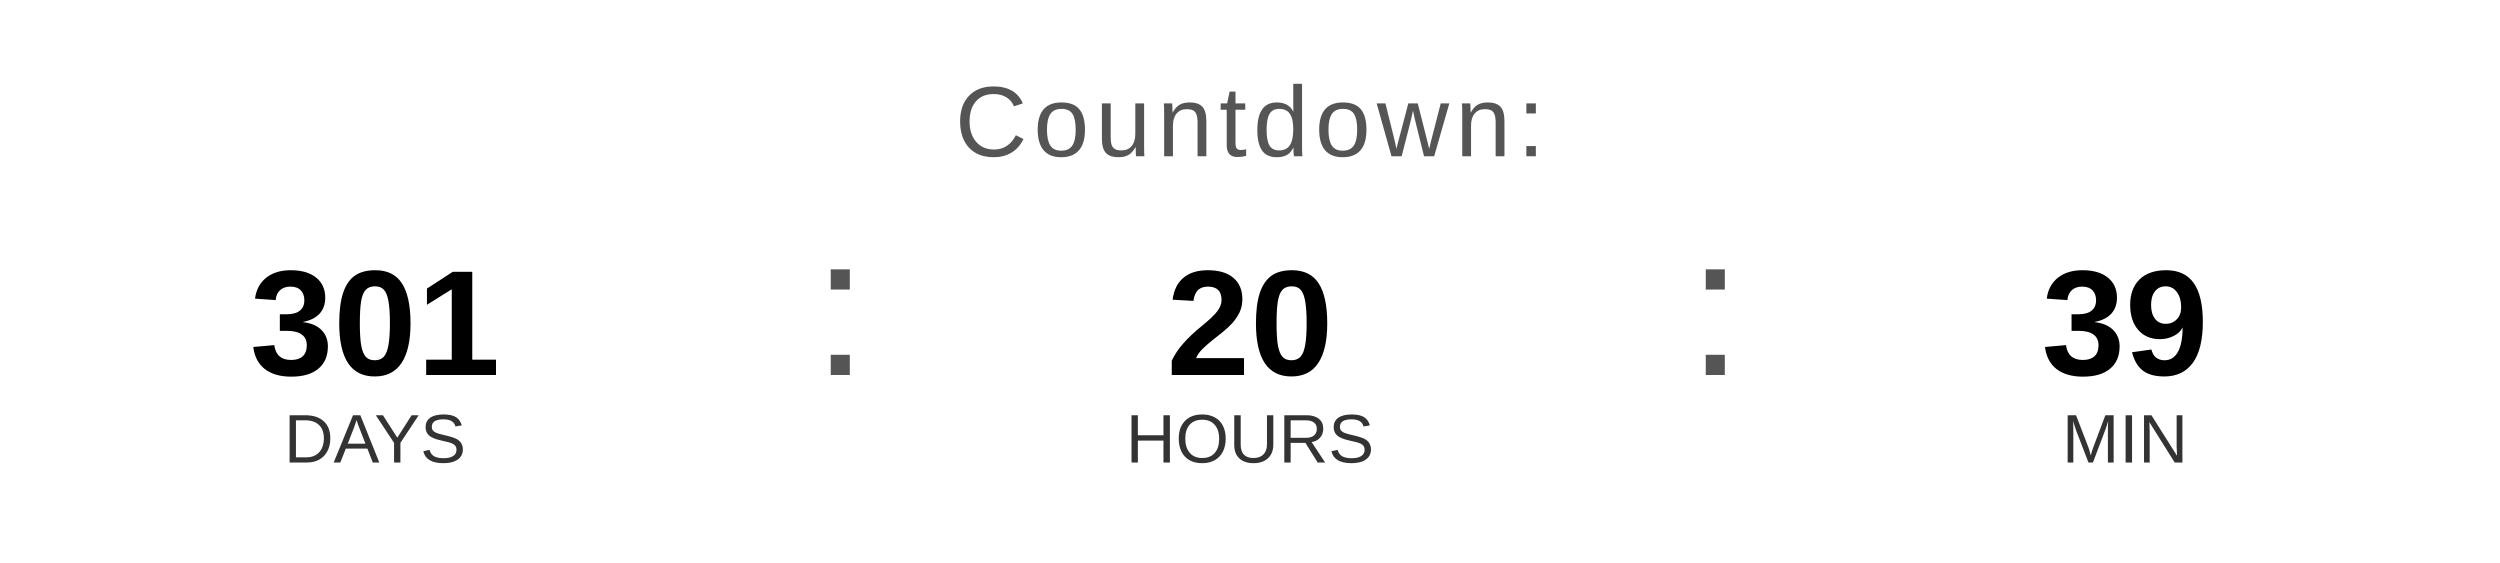
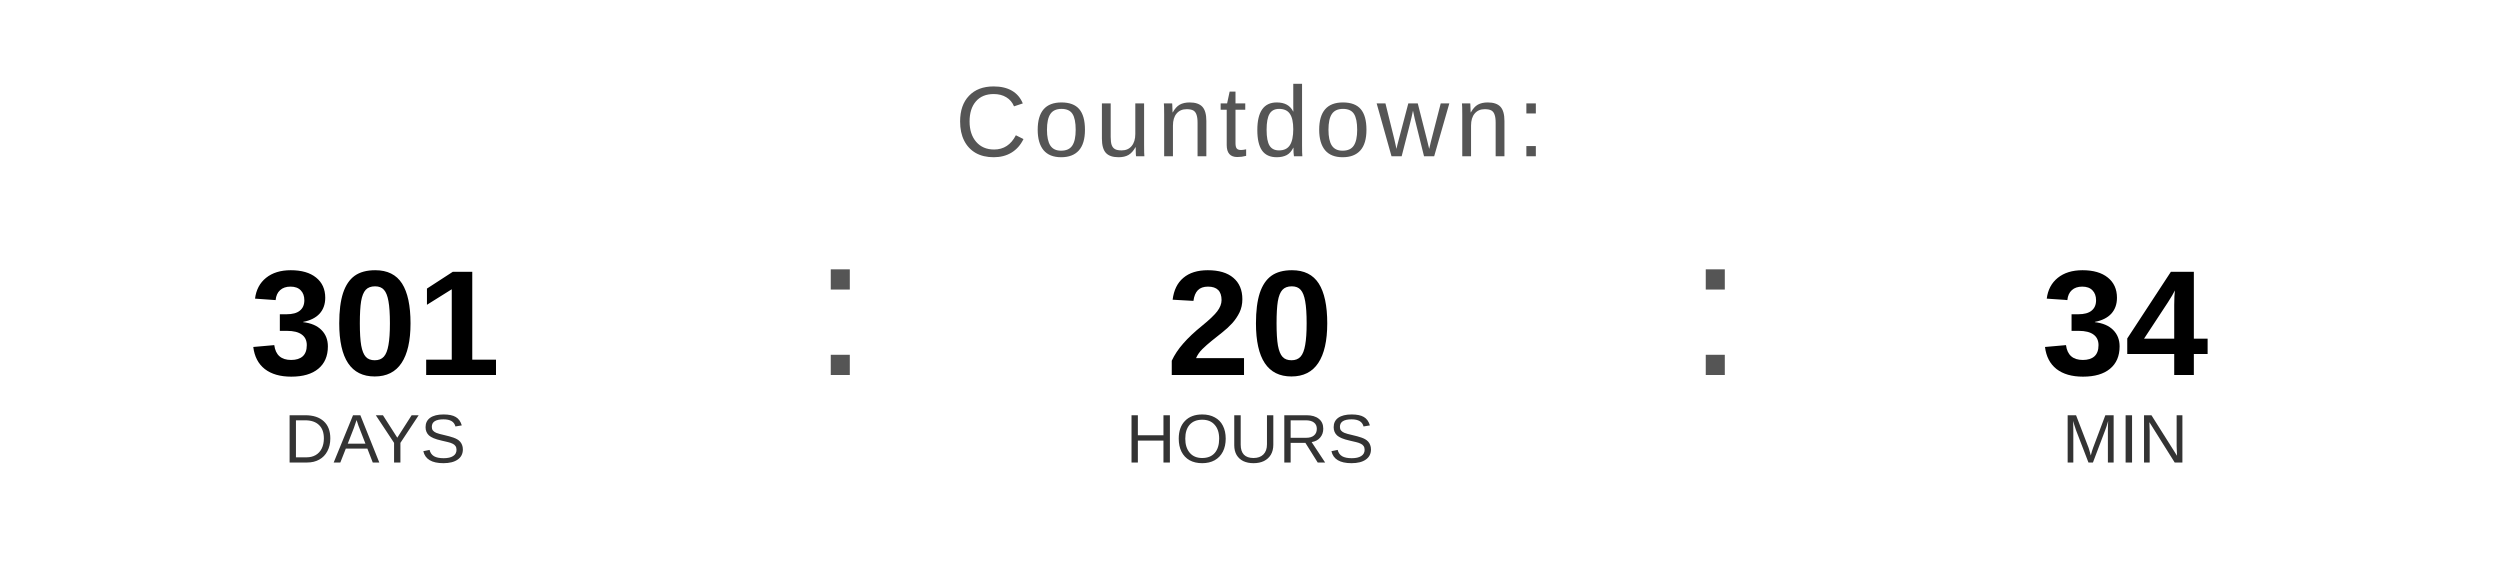
<svg xmlns="http://www.w3.org/2000/svg" width="400" height="90" viewBox="0 0 400 90">
  <text x="200" y="25" font-family="Arial, Helvetica, sans-serif" font-size="16" fill="#555555" text-anchor="middle" letter-spacing="1">
    Countdown:
  </text>
  <text x="60" y="60" font-family="Arial, Helvetica, sans-serif" font-size="24" font-weight="bold" fill="#000000" text-anchor="middle">301</text>
  <text x="60" y="74" font-family="Arial, Helvetica, sans-serif" font-size="11" fill="#333333" text-anchor="middle">DAYS</text>
  <text x="130" y="60" font-family="Arial, sans-serif" font-size="32" fill="#555555">:</text>
  <text x="200" y="60" font-family="Arial, Helvetica, sans-serif" font-size="24" font-weight="bold" fill="#000000" text-anchor="middle">20</text>
  <text x="200" y="74" font-family="Arial, Helvetica, sans-serif" font-size="11" fill="#333333" text-anchor="middle">HOURS</text>
  <text x="270" y="60" font-family="Arial, sans-serif" font-size="32" fill="#555555">:</text>
-   <text x="340" y="60" font-family="Arial, Helvetica, sans-serif" font-size="24" font-weight="bold" fill="#000000" text-anchor="middle">39</text>
+   <text x="340" y="60" font-family="Arial, Helvetica, sans-serif" font-size="24" font-weight="bold" fill="#000000" text-anchor="middle">34</text>
  <text x="340" y="74" font-family="Arial, Helvetica, sans-serif" font-size="11" fill="#333333" text-anchor="middle">MIN</text>
</svg>
